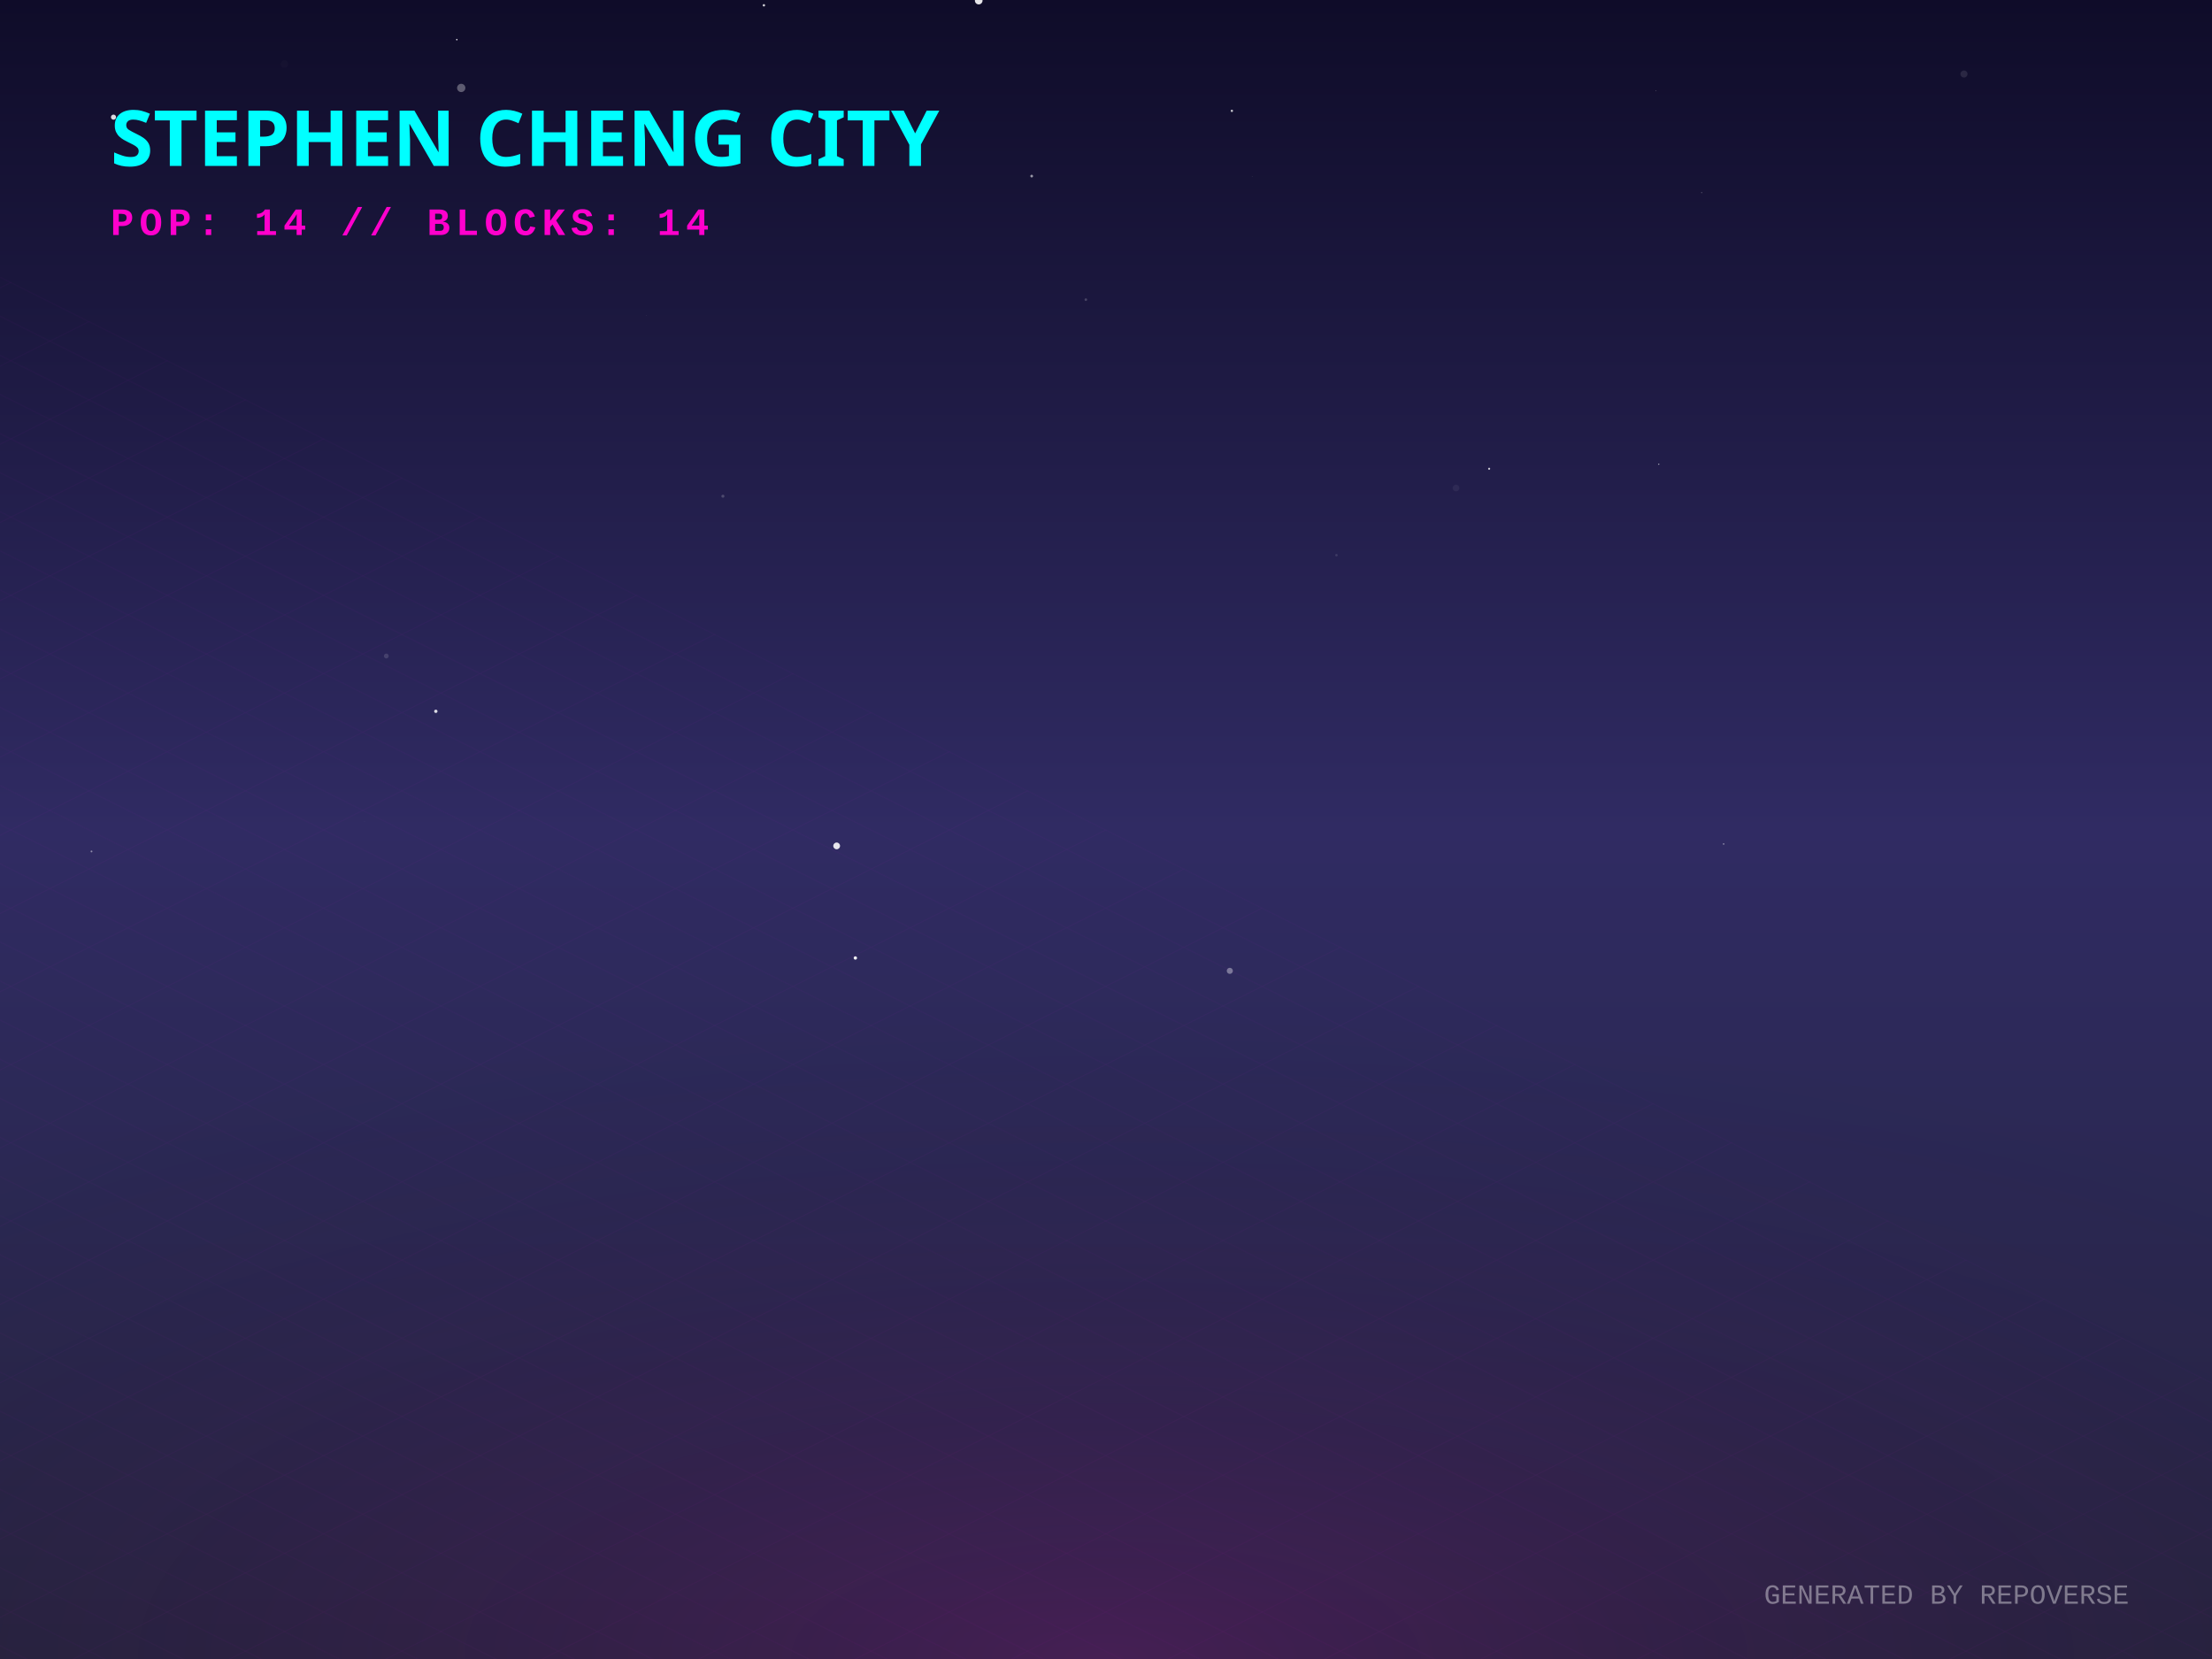
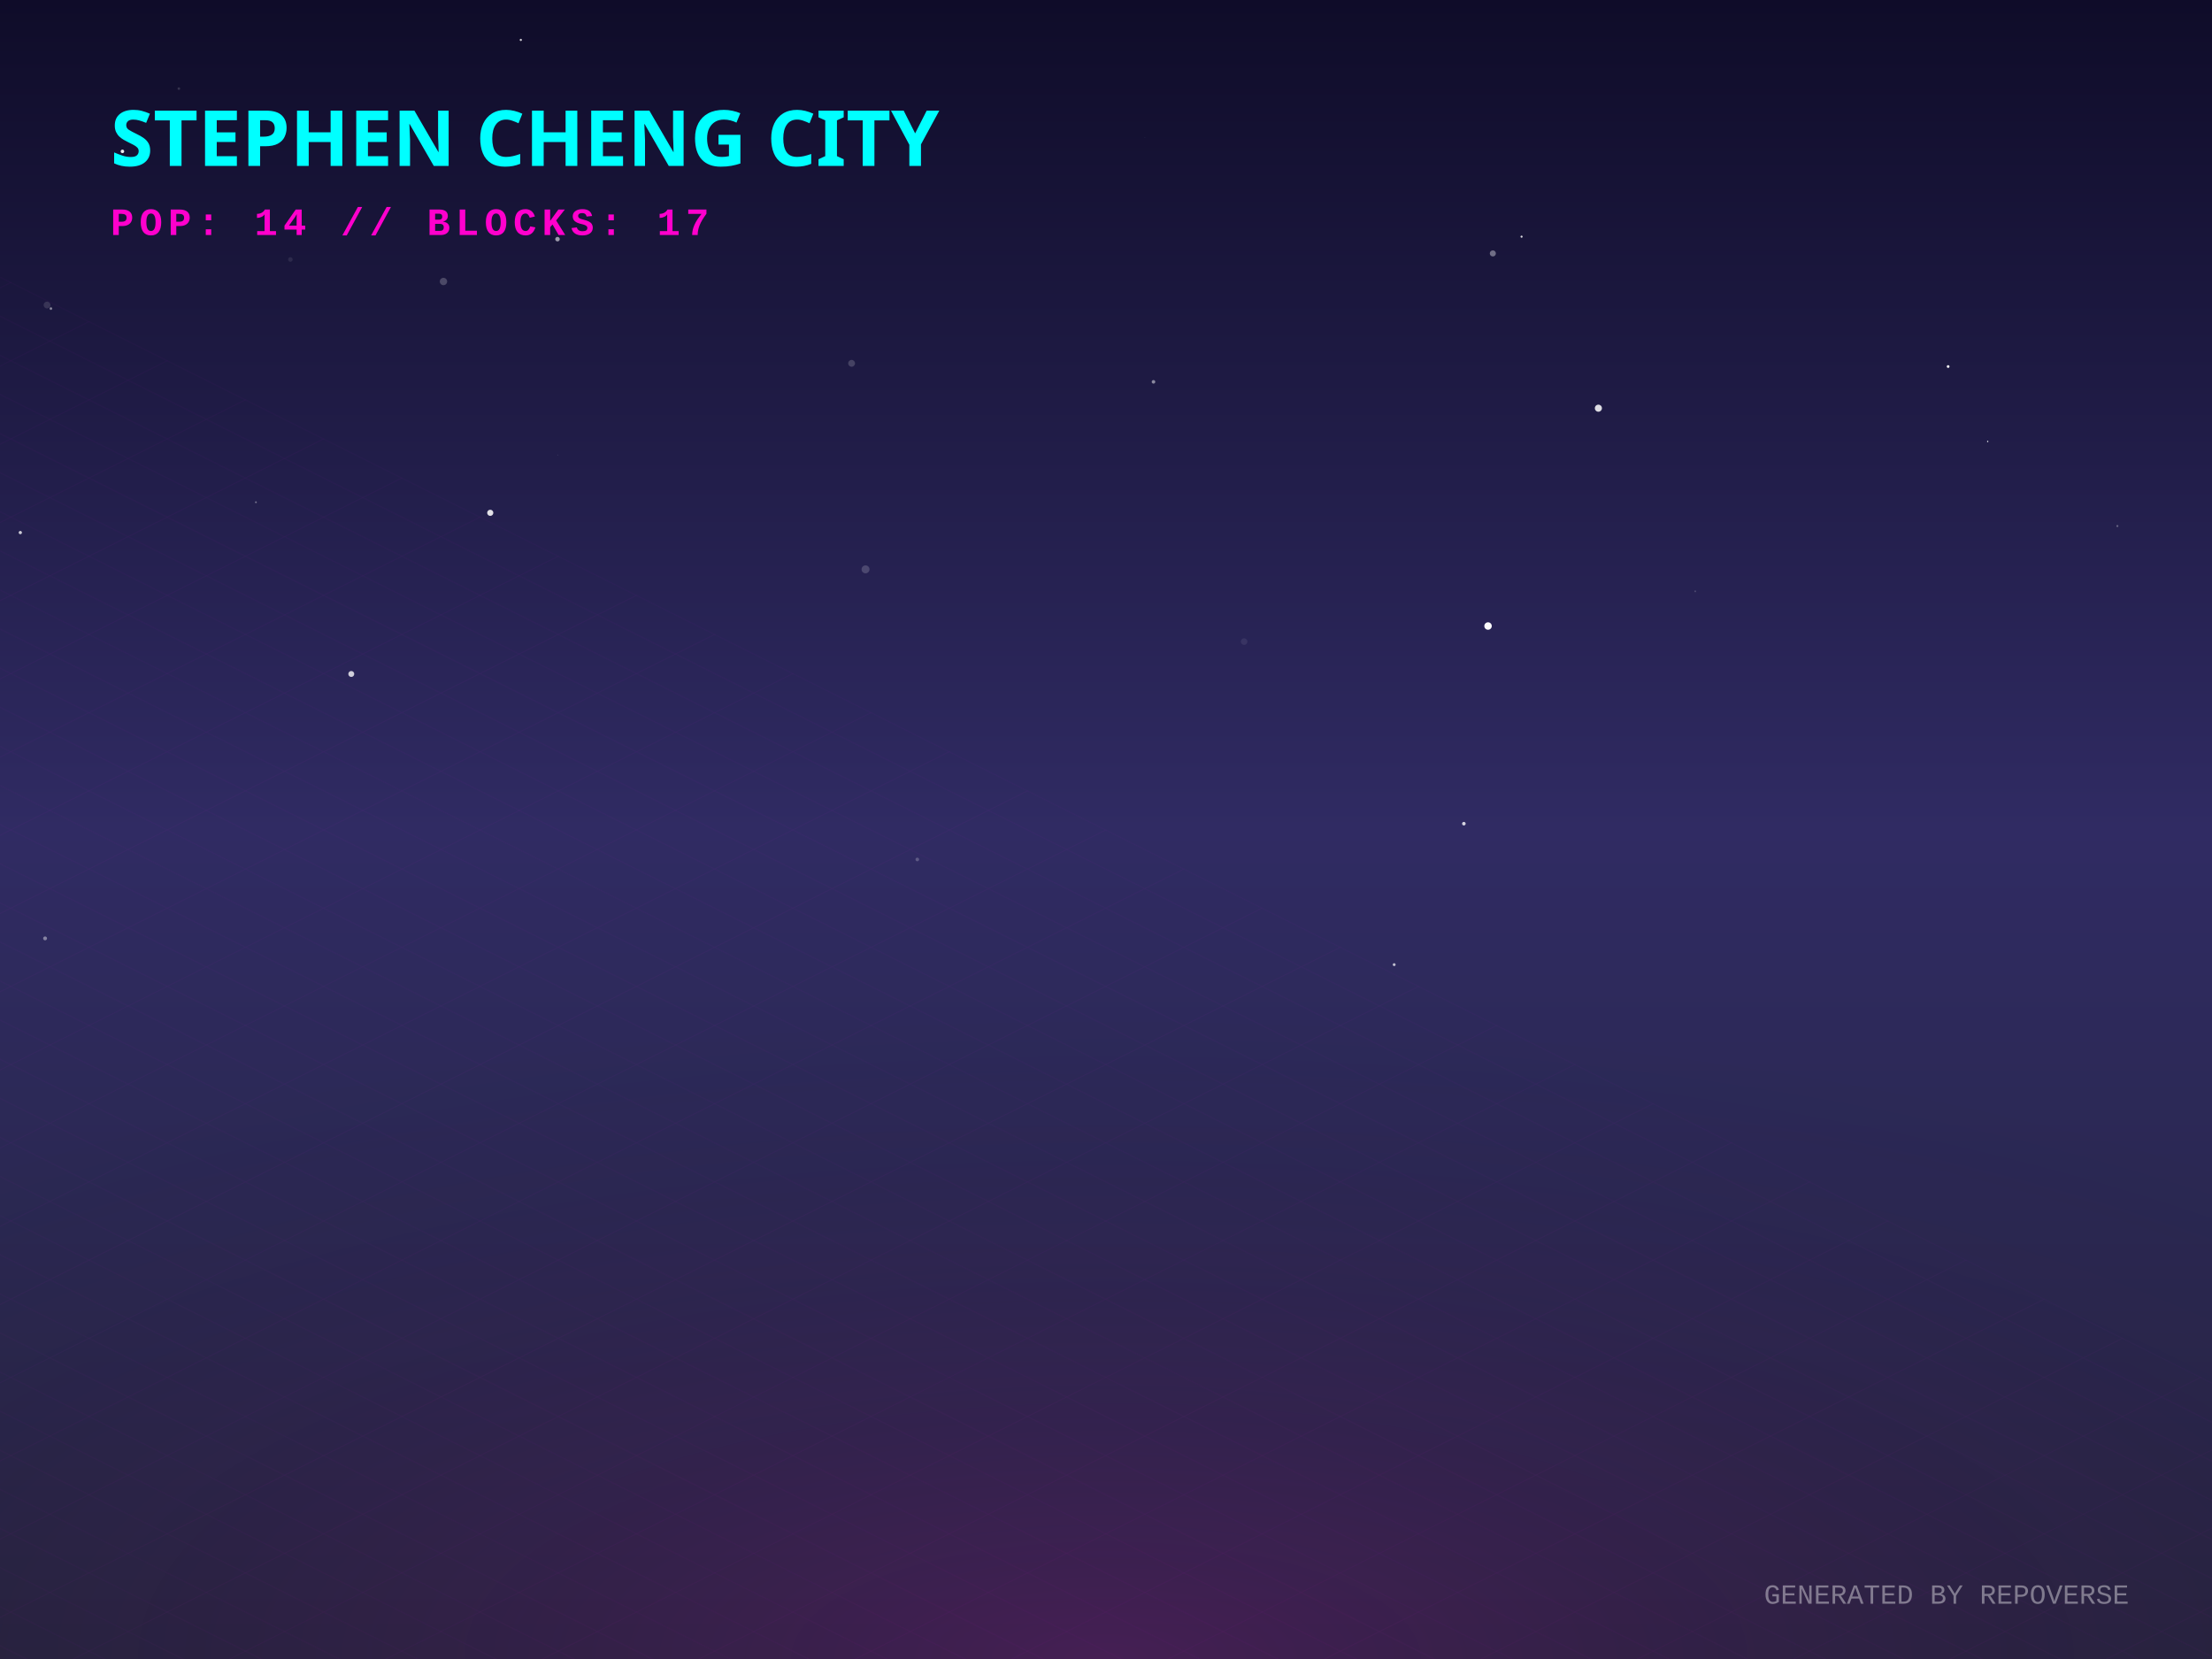
<svg xmlns="http://www.w3.org/2000/svg" width="800" height="600" viewBox="0 0 800 600">
  <defs>
    <linearGradient id="skyGradient" x1="0%" y1="0%" x2="0%" y2="100%">
      <stop offset="0%" stop-color="#0f0c29" />
      <stop offset="50%" stop-color="#302b63" />
      <stop offset="100%" stop-color="#24243e" />
    </linearGradient>
    <pattern id="gridPattern" width="40" height="20" patternUnits="userSpaceOnUse" patternTransform="rotate(0)">
      <path d="M 40 0 L 0 0 0 20" fill="none" stroke="magenta" stroke-width="0.5" opacity="0.2" />
    </pattern>
    <radialGradient id="floorGlow" cx="50%" cy="100%" r="80%">
      <stop offset="0%" stop-color="#ff00cc" stop-opacity="0.15" />
      <stop offset="100%" stop-color="transparent" />
    </radialGradient>
    <linearGradient id="gradLeft-happy" x1="0%" y1="0%" x2="100%" y2="100%">
      <stop offset="0%" stop-color="#FFD700" stop-opacity="0.8" />
      <stop offset="100%" stop-color="#050510" stop-opacity="0.9" />
    </linearGradient>
    <linearGradient id="gradRight-happy" x1="0%" y1="0%" x2="0%" y2="100%">
      <stop offset="0%" stop-color="#FFD700" stop-opacity="0.6" />
      <stop offset="100%" stop-color="#0b0b1a" stop-opacity="0.8" />
    </linearGradient>
    <linearGradient id="gradLeft-focused" x1="0%" y1="0%" x2="100%" y2="100%">
      <stop offset="0%" stop-color="#00FF94" stop-opacity="0.8" />
      <stop offset="100%" stop-color="#050510" stop-opacity="0.9" />
    </linearGradient>
    <linearGradient id="gradRight-focused" x1="0%" y1="0%" x2="0%" y2="100%">
      <stop offset="0%" stop-color="#00FF94" stop-opacity="0.6" />
      <stop offset="100%" stop-color="#0b0b1a" stop-opacity="0.8" />
    </linearGradient>
    <linearGradient id="gradLeft-calm" x1="0%" y1="0%" x2="100%" y2="100%">
      <stop offset="0%" stop-color="#00C2FF" stop-opacity="0.8" />
      <stop offset="100%" stop-color="#050510" stop-opacity="0.9" />
    </linearGradient>
    <linearGradient id="gradRight-calm" x1="0%" y1="0%" x2="0%" y2="100%">
      <stop offset="0%" stop-color="#00C2FF" stop-opacity="0.6" />
      <stop offset="100%" stop-color="#0b0b1a" stop-opacity="0.8" />
    </linearGradient>
    <linearGradient id="gradLeft-stressed" x1="0%" y1="0%" x2="100%" y2="100%">
      <stop offset="0%" stop-color="#FF2A6D" stop-opacity="0.8" />
      <stop offset="100%" stop-color="#050510" stop-opacity="0.9" />
    </linearGradient>
    <linearGradient id="gradRight-stressed" x1="0%" y1="0%" x2="0%" y2="100%">
      <stop offset="0%" stop-color="#FF2A6D" stop-opacity="0.6" />
      <stop offset="100%" stop-color="#0b0b1a" stop-opacity="0.8" />
    </linearGradient>
    <linearGradient id="gradLeft-energetic" x1="0%" y1="0%" x2="100%" y2="100%">
      <stop offset="0%" stop-color="#D300C5" stop-opacity="0.8" />
      <stop offset="100%" stop-color="#050510" stop-opacity="0.9" />
    </linearGradient>
    <linearGradient id="gradRight-energetic" x1="0%" y1="0%" x2="0%" y2="100%">
      <stop offset="0%" stop-color="#D300C5" stop-opacity="0.6" />
      <stop offset="100%" stop-color="#0b0b1a" stop-opacity="0.8" />
    </linearGradient>
  </defs>
  <rect width="100%" height="100%" fill="url(#skyGradient)" />
-   <circle cx="102.842" cy="23.17" r="1.347" fill="white" opacity="0.016" />
-   <circle cx="309.353" cy="346.466" r="0.609" fill="white" opacity="0.926" />
-   <circle cx="526.587" cy="176.496" r="1.201" fill="white" opacity="0.056" />
-   <circle cx="302.668" cy="42.765" r="0.081" fill="white" opacity="0.642" />
-   <circle cx="139.712" cy="237.256" r="0.865" fill="white" opacity="0.132" />
-   <circle cx="166.808" cy="31.802" r="1.498" fill="white" opacity="0.318" />
-   <circle cx="131.834" cy="297.052" r="0.047" fill="white" opacity="0.803" />
-   <circle cx="276.274" cy="1.918" r="0.431" fill="white" opacity="0.803" />
-   <circle cx="615.446" cy="69.649" r="0.241" fill="white" opacity="0.211" />
-   <circle cx="353.965" cy="0.209" r="1.388" fill="white" opacity="0.887" />
-   <circle cx="33.092" cy="307.94" r="0.331" fill="white" opacity="0.459" />
-   <circle cx="41.051" cy="42.373" r="0.929" fill="white" opacity="0.85" />
-   <circle cx="483.345" cy="200.789" r="0.449" fill="white" opacity="0.114" />
-   <circle cx="233.785" cy="114.061" r="0.067" fill="white" opacity="0.504" />
-   <circle cx="736.664" cy="183.186" r="0.003" fill="white" opacity="0.852" />
-   <circle cx="302.589" cy="305.932" r="1.223" fill="white" opacity="0.882" />
-   <circle cx="538.571" cy="169.533" r="0.367" fill="white" opacity="0.787" />
-   <circle cx="444.779" cy="351.121" r="1.101" fill="white" opacity="0.37" />
-   <circle cx="452.86" cy="63.764" r="0.104" fill="white" opacity="0.214" />
-   <circle cx="373.124" cy="63.685" r="0.49" fill="white" opacity="0.57" />
-   <circle cx="165.215" cy="14.336" r="0.26" fill="white" opacity="0.96" />
-   <circle cx="710.3" cy="26.764" r="1.275" fill="white" opacity="0.105" />
-   <circle cx="623.369" cy="305.254" r="0.202" fill="white" opacity="0.951" />
-   <circle cx="445.523" cy="40.091" r="0.421" fill="white" opacity="0.752" />
-   <circle cx="204.061" cy="349.204" r="0.656" fill="white" opacity="0.003" />
-   <circle cx="598.9" cy="32.858" r="0.134" fill="white" opacity="0.373" />
-   <circle cx="261.447" cy="179.456" r="0.553" fill="white" opacity="0.193" />
-   <circle cx="157.622" cy="257.254" r="0.607" fill="white" opacity="0.828" />
-   <circle cx="599.93" cy="167.903" r="0.19" fill="white" opacity="0.945" />
-   <circle cx="392.714" cy="108.369" r="0.467" fill="white" opacity="0.199" />
+   <circle cx="188.361" cy="14.438" r="0.403" fill="white" opacity="0.778" />
+   <circle cx="539.905" cy="91.653" r="1.1" fill="white" opacity="0.381" />
+   <circle cx="529.43" cy="297.895" r="0.646" fill="white" opacity="0.8" />
+   <circle cx="417.175" cy="138.099" r="0.645" fill="white" opacity="0.486" />
+   <circle cx="18.41" cy="111.599" r="0.477" fill="white" opacity="0.47" />
+   <circle cx="105.023" cy="93.844" r="0.827" fill="white" opacity="0.088" />
+   <circle cx="92.557" cy="181.642" r="0.324" fill="white" opacity="0.386" />
+   <circle cx="313.031" cy="205.915" r="1.438" fill="white" opacity="0.179" />
+   <circle cx="177.306" cy="185.466" r="1.114" fill="white" opacity="0.864" />
+   <circle cx="449.952" cy="232.043" r="1.183" fill="white" opacity="0.077" />
+   <circle cx="704.568" cy="132.562" r="0.49" fill="white" opacity="0.976" />
+   <circle cx="44.285" cy="54.747" r="0.638" fill="white" opacity="0.921" />
+   <circle cx="613.106" cy="213.858" r="0.328" fill="white" opacity="0.165" />
+   <circle cx="127.046" cy="243.752" r="1.073" fill="white" opacity="0.78" />
+   <circle cx="578.082" cy="147.631" r="1.284" fill="white" opacity="0.85" />
+   <circle cx="16.306" cy="339.378" r="0.7" fill="white" opacity="0.415" />
+   <circle cx="201.708" cy="164.544" r="0.15" fill="white" opacity="0.158" />
+   <circle cx="7.35" cy="192.614" r="0.591" fill="white" opacity="0.772" />
+   <circle cx="550.299" cy="85.592" r="0.38" fill="white" opacity="0.846" />
+   <circle cx="201.626" cy="86.493" r="0.821" fill="white" opacity="0.571" />
+   <circle cx="538.171" cy="226.412" r="1.349" fill="white" opacity="0.982" />
+   <circle cx="64.683" cy="32.055" r="0.466" fill="white" opacity="0.152" />
+   <circle cx="504.223" cy="348.879" r="0.52" fill="white" opacity="0.698" />
+   <circle cx="718.878" cy="159.663" r="0.24" fill="white" opacity="0.986" />
+   <circle cx="160.387" cy="101.805" r="1.328" fill="white" opacity="0.217" />
+   <circle cx="331.753" cy="310.836" r="0.655" fill="white" opacity="0.224" />
+   <circle cx="17.018" cy="110.315" r="1.232" fill="white" opacity="0.126" />
+   <circle cx="765.778" cy="190.251" r="0.364" fill="white" opacity="0.312" />
+   <circle cx="414.063" cy="49.753" r="0.113" fill="white" opacity="0.135" />
+   <circle cx="307.996" cy="131.402" r="1.236" fill="white" opacity="0.177" />
  <g transform="translate(0, 300) scale(1, 0.5)">
    <rect x="-800" y="0" width="2400" height="1200" fill="url(#gridPattern)" opacity="0.3" transform="rotate(45, 400, 0)" />
  </g>
  <rect x="0" y="300" width="800" height="300" fill="url(#floorGlow)" />
  <g transform="translate(40, 60)">
    <text fill="cyan" font-family="Verdana, sans-serif" font-size="28" font-weight="900" style="text-shadow: 0 0 10px cyan;">STEPHEN CHENG CITY</text>
-     <text y="25" fill="#ff00cc" font-family="Courier New, monospace" font-size="14" font-weight="bold" letter-spacing="2">POP: 14 // BLOCKS: 14</text>
+     <text y="25" fill="#ff00cc" font-family="Courier New, monospace" font-size="14" font-weight="bold" letter-spacing="2">POP: 14 // BLOCKS: 17</text>
  </g>
  <g transform="translate(0, 50)">
    <a href="https://github.com/zintaen/gam" target="_blank">
      <g class="building" opacity="0">
        <animate attributeName="opacity" values="0;1" dur="0.8s" begin="0s" fill="freeze" />
        <ellipse cx="400" cy="292.833" rx="22.5" ry="12" fill="black" opacity="0.4" blur="2" />
        <path d="M 385 197.593 l 0 95.24 l 15 7.5 l 0 -95.24 z" fill="url(#gradLeft-focused)" stroke="none" />
        <path d="M 415 197.593 l 0 95.24 l -15 7.5 l 0 -95.24 z" fill="url(#gradRight-focused)" stroke="none" />
        <path d="M 400 190.093 l 15 7.5 l -15 7.5 l -15 -7.5 z" fill="#E0FFF1" fill-opacity="0.9" stroke="none" />
        <path d="M 385 197.593 l 0 95.24 l 15 7.5 l 0 -95.24 z" fill="none" stroke="#00FF94" stroke-width="0.5" opacity="0.5" />
        <path d="M 415 197.593 l 0 95.24 l -15 7.5 l 0 -95.24 z" fill="none" stroke="#00FF94" stroke-width="0.5" opacity="0.5" />
        <path d="M 404 277.333 l 7 4" stroke="#E0FFF1" stroke-width="2" stroke-opacity="0.6" />
        <path d="M 389 279.333 l 7 -4" stroke="#E0FFF1" stroke-width="2" stroke-opacity="0.4" />
+         <path d="M 404 267.333 l 7 4" stroke="#E0FFF1" stroke-width="2" stroke-opacity="0.6" />
        <path d="M 389 269.333 l 7 -4" stroke="#E0FFF1" stroke-width="2" stroke-opacity="0.4" />
+         <path d="M 389 259.333 l 7 -4" stroke="#E0FFF1" stroke-width="2" stroke-opacity="0.4" />
        <path d="M 404 247.333 l 7 4" stroke="#E0FFF1" stroke-width="2" stroke-opacity="0.6" />
        <path d="M 404 237.333 l 7 4" stroke="#E0FFF1" stroke-width="2" stroke-opacity="0.6" />
+         <path d="M 389 239.333 l 7 -4" stroke="#E0FFF1" stroke-width="2" stroke-opacity="0.4" />
        <path d="M 404 227.333 l 7 4" stroke="#E0FFF1" stroke-width="2" stroke-opacity="0.6" />
-         <path d="M 389 229.333 l 7 -4" stroke="#E0FFF1" stroke-width="2" stroke-opacity="0.4" />
        <path d="M 404 217.333 l 7 4" stroke="#E0FFF1" stroke-width="2" stroke-opacity="0.6" />
        <path d="M 389 219.333 l 7 -4" stroke="#E0FFF1" stroke-width="2" stroke-opacity="0.4" />
+         <path d="M 389 209.333 l 7 -4" stroke="#E0FFF1" stroke-width="2" stroke-opacity="0.4" />
+       </g>
+     </a>
+     <a href="https://github.com/zintaen/issue-hunter" target="_blank">
+       <g class="building" opacity="0">
+         <animate attributeName="opacity" values="0;1" dur="0.8s" begin="0.05s" fill="freeze" />
+         <ellipse cx="424" cy="302.261" rx="14.783" ry="7.884" fill="black" opacity="0.4" blur="2" />
+         <path d="M 414.145 282.261 l 0 20 l 9.855 4.928 l 0 -20 z" fill="url(#gradLeft-calm)" stroke="none" />
+         <path d="M 433.855 282.261 l 0 20 l -9.855 4.928 l 0 -20 z" fill="url(#gradRight-calm)" stroke="none" />
+         <path d="M 424 277.333 l 9.855 4.928 l -9.855 4.928 l -9.855 -4.928 z" fill="#D1F4FF" fill-opacity="0.9" stroke="none" />
+         <path d="M 414.145 282.261 l 0 20 l 9.855 4.928 l 0 -20 z" fill="none" stroke="#00C2FF" stroke-width="0.5" opacity="0.5" />
+         <path d="M 433.855 282.261 l 0 20 l -9.855 4.928 l 0 -20 z" fill="none" stroke="#00C2FF" stroke-width="0.5" opacity="0.5" />
      </g>
    </a>
    <a href="https://github.com/zintaen/repo-verse" target="_blank">
-       <g class="building" opacity="0">
-         <animate attributeName="opacity" values="0;1" dur="0.8s" begin="0.05s" fill="freeze" />
-         <ellipse cx="424" cy="304.833" rx="22.5" ry="12" fill="black" opacity="0.4" blur="2" />
-         <path d="M 409 284.833 l 0 20 l 15 7.5 l 0 -20 z" fill="url(#gradLeft-focused)" stroke="none" />
-         <path d="M 439 284.833 l 0 20 l -15 7.5 l 0 -20 z" fill="url(#gradRight-focused)" stroke="none" />
-         <path d="M 424 277.333 l 15 7.5 l -15 7.5 l -15 -7.5 z" fill="#E0FFF1" fill-opacity="0.9" stroke="none" />
-         <path d="M 409 284.833 l 0 20 l 15 7.5 l 0 -20 z" fill="none" stroke="#00FF94" stroke-width="0.5" opacity="0.5" />
-         <path d="M 439 284.833 l 0 20 l -15 7.5 l 0 -20 z" fill="none" stroke="#00FF94" stroke-width="0.5" opacity="0.5" />
-       </g>
-     </a>
-     <a href="https://github.com/zintaen/code-audit" target="_blank">
      <g class="building" opacity="0">
        <animate attributeName="opacity" values="0;1" dur="0.8s" begin="0.1s" fill="freeze" />
        <ellipse cx="376" cy="304.833" rx="22.5" ry="12" fill="black" opacity="0.4" blur="2" />
-         <path d="M 361 284.833 l 0 20 l 15 7.5 l 0 -20 z" fill="url(#gradLeft-calm)" stroke="none" />
-         <path d="M 391 284.833 l 0 20 l -15 7.5 l 0 -20 z" fill="url(#gradRight-calm)" stroke="none" />
-         <path d="M 376 277.333 l 15 7.5 l -15 7.5 l -15 -7.5 z" fill="#D1F4FF" fill-opacity="0.9" stroke="none" />
-         <path d="M 361 284.833 l 0 20 l 15 7.5 l 0 -20 z" fill="none" stroke="#00C2FF" stroke-width="0.5" opacity="0.5" />
-         <path d="M 391 284.833 l 0 20 l -15 7.5 l 0 -20 z" fill="none" stroke="#00C2FF" stroke-width="0.5" opacity="0.5" />
-       </g>
-     </a>
-     <a href="https://github.com/zintaen/code-review-graph" target="_blank">
+         <path d="M 361 284.833 l 0 20 l 15 7.5 l 0 -20 z" fill="url(#gradLeft-focused)" stroke="none" />
+         <path d="M 391 284.833 l 0 20 l -15 7.5 l 0 -20 z" fill="url(#gradRight-focused)" stroke="none" />
+         <path d="M 376 277.333 l 15 7.5 l -15 7.5 l -15 -7.5 z" fill="#E0FFF1" fill-opacity="0.9" stroke="none" />
+         <path d="M 361 284.833 l 0 20 l 15 7.5 l 0 -20 z" fill="none" stroke="#00FF94" stroke-width="0.5" opacity="0.5" />
+         <path d="M 391 284.833 l 0 20 l -15 7.5 l 0 -20 z" fill="none" stroke="#00FF94" stroke-width="0.5" opacity="0.5" />
+       </g>
+     </a>
+     <a href="https://github.com/zintaen/EverOS" target="_blank">
      <g class="building" opacity="0">
        <animate attributeName="opacity" values="0;1" dur="0.8s" begin="0.15s" fill="freeze" />
        <ellipse cx="448" cy="316.833" rx="22.5" ry="12" fill="black" opacity="0.4" blur="2" />
-         <path d="M 433 204.893 l 0 111.94 l 15 7.5 l 0 -111.94 z" fill="url(#gradLeft-energetic)" stroke="none" />
-         <path d="M 463 204.893 l 0 111.94 l -15 7.5 l 0 -111.94 z" fill="url(#gradRight-energetic)" stroke="none" />
-         <path d="M 448 197.393 l 15 7.5 l -15 7.5 l -15 -7.5 z" fill="#FAD7FA" fill-opacity="0.9" stroke="none" />
-         <path d="M 433 204.893 l 0 111.94 l 15 7.5 l 0 -111.94 z" fill="none" stroke="#D300C5" stroke-width="0.5" opacity="0.5" />
-         <path d="M 463 204.893 l 0 111.94 l -15 7.5 l 0 -111.94 z" fill="none" stroke="#D300C5" stroke-width="0.5" opacity="0.5" />
+         <path d="M 433 116.833 l 0 200 l 15 7.5 l 0 -200 z" fill="url(#gradLeft-energetic)" stroke="none" />
+         <path d="M 463 116.833 l 0 200 l -15 7.5 l 0 -200 z" fill="url(#gradRight-energetic)" stroke="none" />
+         <path d="M 448 109.333 l 15 7.5 l -15 7.5 l -15 -7.5 z" fill="#FAD7FA" fill-opacity="0.9" stroke="none" />
+         <path d="M 433 116.833 l 0 200 l 15 7.5 l 0 -200 z" fill="none" stroke="#D300C5" stroke-width="0.5" opacity="0.5" />
+         <path d="M 463 116.833 l 0 200 l -15 7.5 l 0 -200 z" fill="none" stroke="#D300C5" stroke-width="0.5" opacity="0.5" />
+         <path d="M 452 301.333 l 7 4" stroke="#FAD7FA" stroke-width="2" stroke-opacity="0.6" />
        <path d="M 437 303.333 l 7 -4" stroke="#FAD7FA" stroke-width="2" stroke-opacity="0.4" />
-         <path d="M 437 293.333 l 7 -4" stroke="#FAD7FA" stroke-width="2" stroke-opacity="0.4" />
-         <path d="M 452 281.333 l 7 4" stroke="#FAD7FA" stroke-width="2" stroke-opacity="0.6" />
        <path d="M 437 283.333 l 7 -4" stroke="#FAD7FA" stroke-width="2" stroke-opacity="0.4" />
-         <path d="M 452 271.333 l 7 4" stroke="#FAD7FA" stroke-width="2" stroke-opacity="0.6" />
        <path d="M 437 273.333 l 7 -4" stroke="#FAD7FA" stroke-width="2" stroke-opacity="0.4" />
        <path d="M 452 261.333 l 7 4" stroke="#FAD7FA" stroke-width="2" stroke-opacity="0.6" />
        <path d="M 437 263.333 l 7 -4" stroke="#FAD7FA" stroke-width="2" stroke-opacity="0.4" />
        <path d="M 452 251.333 l 7 4" stroke="#FAD7FA" stroke-width="2" stroke-opacity="0.6" />
        <path d="M 437 253.333 l 7 -4" stroke="#FAD7FA" stroke-width="2" stroke-opacity="0.4" />
        <path d="M 452 241.333 l 7 4" stroke="#FAD7FA" stroke-width="2" stroke-opacity="0.6" />
+         <path d="M 452 231.333 l 7 4" stroke="#FAD7FA" stroke-width="2" stroke-opacity="0.6" />
        <path d="M 437 233.333 l 7 -4" stroke="#FAD7FA" stroke-width="2" stroke-opacity="0.4" />
        <path d="M 452 221.333 l 7 4" stroke="#FAD7FA" stroke-width="2" stroke-opacity="0.6" />
+         <path d="M 437 223.333 l 7 -4" stroke="#FAD7FA" stroke-width="2" stroke-opacity="0.4" />
        <path d="M 452 211.333 l 7 4" stroke="#FAD7FA" stroke-width="2" stroke-opacity="0.6" />
-         <path d="M 437 213.333 l 7 -4" stroke="#FAD7FA" stroke-width="2" stroke-opacity="0.4" />
+         <path d="M 452 201.333 l 7 4" stroke="#FAD7FA" stroke-width="2" stroke-opacity="0.6" />
+         <path d="M 437 203.333 l 7 -4" stroke="#FAD7FA" stroke-width="2" stroke-opacity="0.4" />
+         <path d="M 452 191.333 l 7 4" stroke="#FAD7FA" stroke-width="2" stroke-opacity="0.6" />
+         <path d="M 452 181.333 l 7 4" stroke="#FAD7FA" stroke-width="2" stroke-opacity="0.6" />
+         <path d="M 437 183.333 l 7 -4" stroke="#FAD7FA" stroke-width="2" stroke-opacity="0.4" />
+         <path d="M 452 171.333 l 7 4" stroke="#FAD7FA" stroke-width="2" stroke-opacity="0.6" />
+         <path d="M 437 173.333 l 7 -4" stroke="#FAD7FA" stroke-width="2" stroke-opacity="0.4" />
+         <path d="M 452 161.333 l 7 4" stroke="#FAD7FA" stroke-width="2" stroke-opacity="0.6" />
+         <path d="M 437 163.333 l 7 -4" stroke="#FAD7FA" stroke-width="2" stroke-opacity="0.4" />
+         <path d="M 452 141.333 l 7 4" stroke="#FAD7FA" stroke-width="2" stroke-opacity="0.6" />
+         <path d="M 437 143.333 l 7 -4" stroke="#FAD7FA" stroke-width="2" stroke-opacity="0.4" />
+         <path d="M 452 131.333 l 7 4" stroke="#FAD7FA" stroke-width="2" stroke-opacity="0.6" />
+         <path d="M 437 133.333 l 7 -4" stroke="#FAD7FA" stroke-width="2" stroke-opacity="0.4" />
+         <path d="M 452 121.333 l 7 4" stroke="#FAD7FA" stroke-width="2" stroke-opacity="0.6" />
+         <path d="M 437 123.333 l 7 -4" stroke="#FAD7FA" stroke-width="2" stroke-opacity="0.4" />
+       </g>
+     </a>
+     <a href="https://github.com/zintaen/code-review-graph" target="_blank">
+       <g class="building" opacity="0">
+         <animate attributeName="opacity" values="0;1" dur="0.8s" begin="0.2s" fill="freeze" />
+         <ellipse cx="400" cy="316.833" rx="22.5" ry="12" fill="black" opacity="0.4" blur="2" />
+         <path d="M 385 204.893 l 0 111.94 l 15 7.5 l 0 -111.94 z" fill="url(#gradLeft-energetic)" stroke="none" />
+         <path d="M 415 204.893 l 0 111.94 l -15 7.5 l 0 -111.94 z" fill="url(#gradRight-energetic)" stroke="none" />
+         <path d="M 400 197.393 l 15 7.5 l -15 7.5 l -15 -7.5 z" fill="#FAD7FA" fill-opacity="0.9" stroke="none" />
+         <path d="M 385 204.893 l 0 111.94 l 15 7.5 l 0 -111.94 z" fill="none" stroke="#D300C5" stroke-width="0.5" opacity="0.5" />
+         <path d="M 415 204.893 l 0 111.94 l -15 7.5 l 0 -111.94 z" fill="none" stroke="#D300C5" stroke-width="0.5" opacity="0.5" />
+         <path d="M 404 301.333 l 7 4" stroke="#FAD7FA" stroke-width="2" stroke-opacity="0.6" />
+         <path d="M 389 303.333 l 7 -4" stroke="#FAD7FA" stroke-width="2" stroke-opacity="0.4" />
+         <path d="M 404 291.333 l 7 4" stroke="#FAD7FA" stroke-width="2" stroke-opacity="0.6" />
+         <path d="M 389 293.333 l 7 -4" stroke="#FAD7FA" stroke-width="2" stroke-opacity="0.4" />
+         <path d="M 404 281.333 l 7 4" stroke="#FAD7FA" stroke-width="2" stroke-opacity="0.6" />
+         <path d="M 389 283.333 l 7 -4" stroke="#FAD7FA" stroke-width="2" stroke-opacity="0.4" />
+         <path d="M 404 271.333 l 7 4" stroke="#FAD7FA" stroke-width="2" stroke-opacity="0.6" />
+         <path d="M 389 273.333 l 7 -4" stroke="#FAD7FA" stroke-width="2" stroke-opacity="0.4" />
+         <path d="M 404 261.333 l 7 4" stroke="#FAD7FA" stroke-width="2" stroke-opacity="0.6" />
+         <path d="M 389 253.333 l 7 -4" stroke="#FAD7FA" stroke-width="2" stroke-opacity="0.4" />
+         <path d="M 404 241.333 l 7 4" stroke="#FAD7FA" stroke-width="2" stroke-opacity="0.6" />
+         <path d="M 389 243.333 l 7 -4" stroke="#FAD7FA" stroke-width="2" stroke-opacity="0.4" />
+         <path d="M 404 231.333 l 7 4" stroke="#FAD7FA" stroke-width="2" stroke-opacity="0.6" />
+         <path d="M 389 233.333 l 7 -4" stroke="#FAD7FA" stroke-width="2" stroke-opacity="0.4" />
+         <path d="M 404 211.333 l 7 4" stroke="#FAD7FA" stroke-width="2" stroke-opacity="0.6" />
      </g>
    </a>
    <a href="https://github.com/zintaen/live-suggestions" target="_blank">
      <g class="building" opacity="0">
-         <animate attributeName="opacity" values="0;1" dur="0.8s" begin="0.2s" fill="freeze" />
-         <ellipse cx="400" cy="315.206" rx="17.617" ry="9.396" fill="black" opacity="0.4" blur="2" />
-         <path d="M 388.255 295.206 l 0 20 l 11.745 5.872 l 0 -20 z" fill="url(#gradLeft-focused)" stroke="none" />
-         <path d="M 411.745 295.206 l 0 20 l -11.745 5.872 l 0 -20 z" fill="url(#gradRight-focused)" stroke="none" />
-         <path d="M 400 289.333 l 11.745 5.872 l -11.745 5.872 l -11.745 -5.872 z" fill="#E0FFF1" fill-opacity="0.9" stroke="none" />
-         <path d="M 388.255 295.206 l 0 20 l 11.745 5.872 l 0 -20 z" fill="none" stroke="#00FF94" stroke-width="0.5" opacity="0.5" />
-         <path d="M 411.745 295.206 l 0 20 l -11.745 5.872 l 0 -20 z" fill="none" stroke="#00FF94" stroke-width="0.5" opacity="0.5" />
-       </g>
-     </a>
-     <a href="https://github.com/zintaen/dom-defender" target="_blank">
-       <g class="building" opacity="0">
        <animate attributeName="opacity" values="0;1" dur="0.8s" begin="0.25s" fill="freeze" />
-         <ellipse cx="352" cy="314.238" rx="14.715" ry="7.848" fill="black" opacity="0.4" blur="2" />
-         <path d="M 342.19 294.238 l 0 20 l 9.81 4.905 l 0 -20 z" fill="url(#gradLeft-focused)" stroke="none" />
-         <path d="M 361.81 294.238 l 0 20 l -9.81 4.905 l 0 -20 z" fill="url(#gradRight-focused)" stroke="none" />
-         <path d="M 352 289.333 l 9.81 4.905 l -9.81 4.905 l -9.81 -4.905 z" fill="#E0FFF1" fill-opacity="0.9" stroke="none" />
-         <path d="M 342.19 294.238 l 0 20 l 9.81 4.905 l 0 -20 z" fill="none" stroke="#00FF94" stroke-width="0.5" opacity="0.5" />
-         <path d="M 361.81 294.238 l 0 20 l -9.81 4.905 l 0 -20 z" fill="none" stroke="#00FF94" stroke-width="0.5" opacity="0.5" />
-       </g>
-     </a>
-     <a href="https://github.com/zintaen/zintaen" target="_blank">
+         <ellipse cx="352" cy="315.206" rx="17.617" ry="9.396" fill="black" opacity="0.4" blur="2" />
+         <path d="M 340.255 295.206 l 0 20 l 11.745 5.872 l 0 -20 z" fill="url(#gradLeft-focused)" stroke="none" />
+         <path d="M 363.745 295.206 l 0 20 l -11.745 5.872 l 0 -20 z" fill="url(#gradRight-focused)" stroke="none" />
+         <path d="M 352 289.333 l 11.745 5.872 l -11.745 5.872 l -11.745 -5.872 z" fill="#E0FFF1" fill-opacity="0.9" stroke="none" />
+         <path d="M 340.255 295.206 l 0 20 l 11.745 5.872 l 0 -20 z" fill="none" stroke="#00FF94" stroke-width="0.5" opacity="0.5" />
+         <path d="M 363.745 295.206 l 0 20 l -11.745 5.872 l 0 -20 z" fill="none" stroke="#00FF94" stroke-width="0.5" opacity="0.5" />
+       </g>
+     </a>
+     <a href="https://github.com/zintaen/chalk" target="_blank">
      <g class="building" opacity="0">
        <animate attributeName="opacity" values="0;1" dur="0.8s" begin="0.3s" fill="freeze" />
        <ellipse cx="472" cy="328.833" rx="22.5" ry="12" fill="black" opacity="0.4" blur="2" />
-         <path d="M 457 193.253 l 0 135.58 l 15 7.5 l 0 -135.58 z" fill="url(#gradLeft-energetic)" stroke="none" />
-         <path d="M 487 193.253 l 0 135.58 l -15 7.5 l 0 -135.58 z" fill="url(#gradRight-energetic)" stroke="none" />
-         <path d="M 472 185.753 l 15 7.5 l -15 7.5 l -15 -7.5 z" fill="#FAD7FA" fill-opacity="0.9" stroke="none" />
-         <path d="M 457 193.253 l 0 135.58 l 15 7.5 l 0 -135.58 z" fill="none" stroke="#D300C5" stroke-width="0.5" opacity="0.5" />
-         <path d="M 487 193.253 l 0 135.58 l -15 7.5 l 0 -135.58 z" fill="none" stroke="#D300C5" stroke-width="0.5" opacity="0.5" />
-         <path d="M 476 313.333 l 7 4" stroke="#FAD7FA" stroke-width="2" stroke-opacity="0.6" />
-         <path d="M 461 315.333 l 7 -4" stroke="#FAD7FA" stroke-width="2" stroke-opacity="0.4" />
-         <path d="M 476 303.333 l 7 4" stroke="#FAD7FA" stroke-width="2" stroke-opacity="0.6" />
-         <path d="M 461 305.333 l 7 -4" stroke="#FAD7FA" stroke-width="2" stroke-opacity="0.4" />
-         <path d="M 461 295.333 l 7 -4" stroke="#FAD7FA" stroke-width="2" stroke-opacity="0.4" />
-         <path d="M 476 283.333 l 7 4" stroke="#FAD7FA" stroke-width="2" stroke-opacity="0.6" />
-         <path d="M 476 273.333 l 7 4" stroke="#FAD7FA" stroke-width="2" stroke-opacity="0.6" />
-         <path d="M 461 275.333 l 7 -4" stroke="#FAD7FA" stroke-width="2" stroke-opacity="0.4" />
-         <path d="M 476 263.333 l 7 4" stroke="#FAD7FA" stroke-width="2" stroke-opacity="0.6" />
-         <path d="M 461 265.333 l 7 -4" stroke="#FAD7FA" stroke-width="2" stroke-opacity="0.4" />
-         <path d="M 476 253.333 l 7 4" stroke="#FAD7FA" stroke-width="2" stroke-opacity="0.6" />
-         <path d="M 476 243.333 l 7 4" stroke="#FAD7FA" stroke-width="2" stroke-opacity="0.6" />
-         <path d="M 461 245.333 l 7 -4" stroke="#FAD7FA" stroke-width="2" stroke-opacity="0.4" />
-         <path d="M 461 235.333 l 7 -4" stroke="#FAD7FA" stroke-width="2" stroke-opacity="0.4" />
-         <path d="M 476 223.333 l 7 4" stroke="#FAD7FA" stroke-width="2" stroke-opacity="0.6" />
-         <path d="M 461 225.333 l 7 -4" stroke="#FAD7FA" stroke-width="2" stroke-opacity="0.4" />
-         <path d="M 476 213.333 l 7 4" stroke="#FAD7FA" stroke-width="2" stroke-opacity="0.6" />
-         <path d="M 461 215.333 l 7 -4" stroke="#FAD7FA" stroke-width="2" stroke-opacity="0.4" />
-         <path d="M 476 203.333 l 7 4" stroke="#FAD7FA" stroke-width="2" stroke-opacity="0.6" />
-       </g>
-     </a>
-     <a href="https://github.com/zintaen/my-cv" target="_blank">
+         <path d="M 457 307.493 l 0 21.34 l 15 7.5 l 0 -21.34 z" fill="url(#gradLeft-energetic)" stroke="none" />
+         <path d="M 487 307.493 l 0 21.34 l -15 7.5 l 0 -21.34 z" fill="url(#gradRight-energetic)" stroke="none" />
+         <path d="M 472 299.993 l 15 7.5 l -15 7.5 l -15 -7.5 z" fill="#FAD7FA" fill-opacity="0.9" stroke="none" />
+         <path d="M 457 307.493 l 0 21.34 l 15 7.5 l 0 -21.34 z" fill="none" stroke="#D300C5" stroke-width="0.5" opacity="0.5" />
+         <path d="M 487 307.493 l 0 21.34 l -15 7.5 l 0 -21.34 z" fill="none" stroke="#D300C5" stroke-width="0.5" opacity="0.5" />
+       </g>
+     </a>
+     <a href="https://github.com/zintaen/zintaen" target="_blank">
      <g class="building" opacity="0">
        <animate attributeName="opacity" values="0;1" dur="0.8s" begin="0.35s" fill="freeze" />
        <ellipse cx="424" cy="328.833" rx="22.5" ry="12" fill="black" opacity="0.4" blur="2" />
-         <path d="M 409 184.893 l 0 143.94 l 15 7.5 l 0 -143.94 z" fill="url(#gradLeft-stressed)" stroke="none" />
-         <path d="M 439 184.893 l 0 143.94 l -15 7.5 l 0 -143.94 z" fill="url(#gradRight-stressed)" stroke="none" />
-         <path d="M 424 177.393 l 15 7.5 l -15 7.5 l -15 -7.5 z" fill="#FFD1E0" fill-opacity="0.9" stroke="none" />
-         <path d="M 409 184.893 l 0 143.94 l 15 7.5 l 0 -143.94 z" fill="none" stroke="#FF2A6D" stroke-width="0.5" opacity="0.5" />
-         <path d="M 439 184.893 l 0 143.94 l -15 7.5 l 0 -143.94 z" fill="none" stroke="#FF2A6D" stroke-width="0.5" opacity="0.5" />
-         <path d="M 428 313.333 l 7 4" stroke="#FFD1E0" stroke-width="2" stroke-opacity="0.6" />
-         <path d="M 413 315.333 l 7 -4" stroke="#FFD1E0" stroke-width="2" stroke-opacity="0.4" />
-         <path d="M 428 293.333 l 7 4" stroke="#FFD1E0" stroke-width="2" stroke-opacity="0.6" />
-         <path d="M 413 295.333 l 7 -4" stroke="#FFD1E0" stroke-width="2" stroke-opacity="0.4" />
-         <path d="M 428 283.333 l 7 4" stroke="#FFD1E0" stroke-width="2" stroke-opacity="0.6" />
-         <path d="M 413 285.333 l 7 -4" stroke="#FFD1E0" stroke-width="2" stroke-opacity="0.4" />
-         <path d="M 428 273.333 l 7 4" stroke="#FFD1E0" stroke-width="2" stroke-opacity="0.6" />
-         <path d="M 413 275.333 l 7 -4" stroke="#FFD1E0" stroke-width="2" stroke-opacity="0.4" />
-         <path d="M 428 263.333 l 7 4" stroke="#FFD1E0" stroke-width="2" stroke-opacity="0.6" />
-         <path d="M 413 265.333 l 7 -4" stroke="#FFD1E0" stroke-width="2" stroke-opacity="0.4" />
-         <path d="M 428 253.333 l 7 4" stroke="#FFD1E0" stroke-width="2" stroke-opacity="0.6" />
-         <path d="M 413 255.333 l 7 -4" stroke="#FFD1E0" stroke-width="2" stroke-opacity="0.4" />
-         <path d="M 428 243.333 l 7 4" stroke="#FFD1E0" stroke-width="2" stroke-opacity="0.6" />
-         <path d="M 413 245.333 l 7 -4" stroke="#FFD1E0" stroke-width="2" stroke-opacity="0.4" />
-         <path d="M 428 233.333 l 7 4" stroke="#FFD1E0" stroke-width="2" stroke-opacity="0.6" />
-         <path d="M 413 235.333 l 7 -4" stroke="#FFD1E0" stroke-width="2" stroke-opacity="0.4" />
-         <path d="M 428 223.333 l 7 4" stroke="#FFD1E0" stroke-width="2" stroke-opacity="0.6" />
-         <path d="M 413 225.333 l 7 -4" stroke="#FFD1E0" stroke-width="2" stroke-opacity="0.4" />
-         <path d="M 428 213.333 l 7 4" stroke="#FFD1E0" stroke-width="2" stroke-opacity="0.6" />
-         <path d="M 413 205.333 l 7 -4" stroke="#FFD1E0" stroke-width="2" stroke-opacity="0.4" />
-         <path d="M 428 193.333 l 7 4" stroke="#FFD1E0" stroke-width="2" stroke-opacity="0.6" />
-         <path d="M 413 195.333 l 7 -4" stroke="#FFD1E0" stroke-width="2" stroke-opacity="0.4" />
-       </g>
-     </a>
-     <a href="https://github.com/zintaen/lucky-draw" target="_blank">
+         <path d="M 409 193.253 l 0 135.58 l 15 7.5 l 0 -135.58 z" fill="url(#gradLeft-energetic)" stroke="none" />
+         <path d="M 439 193.253 l 0 135.58 l -15 7.5 l 0 -135.58 z" fill="url(#gradRight-energetic)" stroke="none" />
+         <path d="M 424 185.753 l 15 7.5 l -15 7.5 l -15 -7.5 z" fill="#FAD7FA" fill-opacity="0.9" stroke="none" />
+         <path d="M 409 193.253 l 0 135.58 l 15 7.5 l 0 -135.58 z" fill="none" stroke="#D300C5" stroke-width="0.5" opacity="0.5" />
+         <path d="M 439 193.253 l 0 135.58 l -15 7.5 l 0 -135.58 z" fill="none" stroke="#D300C5" stroke-width="0.5" opacity="0.5" />
+         <path d="M 428 313.333 l 7 4" stroke="#FAD7FA" stroke-width="2" stroke-opacity="0.6" />
+         <path d="M 428 303.333 l 7 4" stroke="#FAD7FA" stroke-width="2" stroke-opacity="0.6" />
+         <path d="M 413 295.333 l 7 -4" stroke="#FAD7FA" stroke-width="2" stroke-opacity="0.4" />
+         <path d="M 413 285.333 l 7 -4" stroke="#FAD7FA" stroke-width="2" stroke-opacity="0.4" />
+         <path d="M 428 273.333 l 7 4" stroke="#FAD7FA" stroke-width="2" stroke-opacity="0.6" />
+         <path d="M 413 275.333 l 7 -4" stroke="#FAD7FA" stroke-width="2" stroke-opacity="0.4" />
+         <path d="M 428 263.333 l 7 4" stroke="#FAD7FA" stroke-width="2" stroke-opacity="0.6" />
+         <path d="M 413 265.333 l 7 -4" stroke="#FAD7FA" stroke-width="2" stroke-opacity="0.4" />
+         <path d="M 428 253.333 l 7 4" stroke="#FAD7FA" stroke-width="2" stroke-opacity="0.6" />
+         <path d="M 413 255.333 l 7 -4" stroke="#FAD7FA" stroke-width="2" stroke-opacity="0.4" />
+         <path d="M 413 245.333 l 7 -4" stroke="#FAD7FA" stroke-width="2" stroke-opacity="0.4" />
+         <path d="M 428 233.333 l 7 4" stroke="#FAD7FA" stroke-width="2" stroke-opacity="0.6" />
+         <path d="M 413 235.333 l 7 -4" stroke="#FAD7FA" stroke-width="2" stroke-opacity="0.4" />
+         <path d="M 428 223.333 l 7 4" stroke="#FAD7FA" stroke-width="2" stroke-opacity="0.6" />
+         <path d="M 413 225.333 l 7 -4" stroke="#FAD7FA" stroke-width="2" stroke-opacity="0.4" />
+         <path d="M 428 213.333 l 7 4" stroke="#FAD7FA" stroke-width="2" stroke-opacity="0.6" />
+         <path d="M 413 215.333 l 7 -4" stroke="#FAD7FA" stroke-width="2" stroke-opacity="0.4" />
+         <path d="M 413 205.333 l 7 -4" stroke="#FAD7FA" stroke-width="2" stroke-opacity="0.4" />
+       </g>
+     </a>
+     <a href="https://github.com/zintaen/my-cv" target="_blank">
      <g class="building" opacity="0">
        <animate attributeName="opacity" values="0;1" dur="0.8s" begin="0.4s" fill="freeze" />
-         <ellipse cx="376" cy="325.458" rx="12.375" ry="6.6" fill="black" opacity="0.4" blur="2" />
-         <path d="M 367.75 305.458 l 0 20 l 8.25 4.125 l 0 -20 z" fill="url(#gradLeft-calm)" stroke="none" />
-         <path d="M 384.25 305.458 l 0 20 l -8.25 4.125 l 0 -20 z" fill="url(#gradRight-calm)" stroke="none" />
-         <path d="M 376 301.333 l 8.25 4.125 l -8.25 4.125 l -8.25 -4.125 z" fill="#D1F4FF" fill-opacity="0.9" stroke="none" />
-         <path d="M 367.75 305.458 l 0 20 l 8.25 4.125 l 0 -20 z" fill="none" stroke="#00C2FF" stroke-width="0.5" opacity="0.5" />
-         <path d="M 384.25 305.458 l 0 20 l -8.25 4.125 l 0 -20 z" fill="none" stroke="#00C2FF" stroke-width="0.5" opacity="0.5" />
-       </g>
-     </a>
-     <a href="https://github.com/zintaen/wife-cv" target="_blank">
+         <ellipse cx="376" cy="328.833" rx="22.5" ry="12" fill="black" opacity="0.4" blur="2" />
+         <path d="M 361 184.893 l 0 143.94 l 15 7.5 l 0 -143.94 z" fill="url(#gradLeft-stressed)" stroke="none" />
+         <path d="M 391 184.893 l 0 143.94 l -15 7.5 l 0 -143.94 z" fill="url(#gradRight-stressed)" stroke="none" />
+         <path d="M 376 177.393 l 15 7.5 l -15 7.5 l -15 -7.5 z" fill="#FFD1E0" fill-opacity="0.9" stroke="none" />
+         <path d="M 361 184.893 l 0 143.94 l 15 7.5 l 0 -143.94 z" fill="none" stroke="#FF2A6D" stroke-width="0.5" opacity="0.5" />
+         <path d="M 391 184.893 l 0 143.94 l -15 7.5 l 0 -143.94 z" fill="none" stroke="#FF2A6D" stroke-width="0.5" opacity="0.5" />
+         <path d="M 380 313.333 l 7 4" stroke="#FFD1E0" stroke-width="2" stroke-opacity="0.6" />
+         <path d="M 365 315.333 l 7 -4" stroke="#FFD1E0" stroke-width="2" stroke-opacity="0.4" />
+         <path d="M 380 303.333 l 7 4" stroke="#FFD1E0" stroke-width="2" stroke-opacity="0.6" />
+         <path d="M 365 305.333 l 7 -4" stroke="#FFD1E0" stroke-width="2" stroke-opacity="0.4" />
+         <path d="M 380 293.333 l 7 4" stroke="#FFD1E0" stroke-width="2" stroke-opacity="0.6" />
+         <path d="M 380 283.333 l 7 4" stroke="#FFD1E0" stroke-width="2" stroke-opacity="0.6" />
+         <path d="M 365 285.333 l 7 -4" stroke="#FFD1E0" stroke-width="2" stroke-opacity="0.4" />
+         <path d="M 380 273.333 l 7 4" stroke="#FFD1E0" stroke-width="2" stroke-opacity="0.6" />
+         <path d="M 380 263.333 l 7 4" stroke="#FFD1E0" stroke-width="2" stroke-opacity="0.6" />
+         <path d="M 365 265.333 l 7 -4" stroke="#FFD1E0" stroke-width="2" stroke-opacity="0.4" />
+         <path d="M 365 255.333 l 7 -4" stroke="#FFD1E0" stroke-width="2" stroke-opacity="0.4" />
+         <path d="M 380 243.333 l 7 4" stroke="#FFD1E0" stroke-width="2" stroke-opacity="0.6" />
+         <path d="M 365 245.333 l 7 -4" stroke="#FFD1E0" stroke-width="2" stroke-opacity="0.4" />
+         <path d="M 380 233.333 l 7 4" stroke="#FFD1E0" stroke-width="2" stroke-opacity="0.6" />
+         <path d="M 365 235.333 l 7 -4" stroke="#FFD1E0" stroke-width="2" stroke-opacity="0.4" />
+         <path d="M 380 223.333 l 7 4" stroke="#FFD1E0" stroke-width="2" stroke-opacity="0.6" />
+         <path d="M 380 213.333 l 7 4" stroke="#FFD1E0" stroke-width="2" stroke-opacity="0.6" />
+         <path d="M 365 215.333 l 7 -4" stroke="#FFD1E0" stroke-width="2" stroke-opacity="0.4" />
+         <path d="M 380 203.333 l 7 4" stroke="#FFD1E0" stroke-width="2" stroke-opacity="0.6" />
+         <path d="M 380 193.333 l 7 4" stroke="#FFD1E0" stroke-width="2" stroke-opacity="0.6" />
+         <path d="M 365 195.333 l 7 -4" stroke="#FFD1E0" stroke-width="2" stroke-opacity="0.4" />
+       </g>
+     </a>
+     <a href="https://github.com/zintaen/code-audit" target="_blank">
      <g class="building" opacity="0">
        <animate attributeName="opacity" values="0;1" dur="0.8s" begin="0.45s" fill="freeze" />
        <ellipse cx="448" cy="340.833" rx="22.5" ry="12" fill="black" opacity="0.4" blur="2" />
-         <path d="M 433 140.833 l 0 200 l 15 7.5 l 0 -200 z" fill="url(#gradLeft-stressed)" stroke="none" />
-         <path d="M 463 140.833 l 0 200 l -15 7.5 l 0 -200 z" fill="url(#gradRight-stressed)" stroke="none" />
-         <path d="M 448 133.333 l 15 7.5 l -15 7.5 l -15 -7.5 z" fill="#FFD1E0" fill-opacity="0.9" stroke="none" />
-         <path d="M 433 140.833 l 0 200 l 15 7.5 l 0 -200 z" fill="none" stroke="#FF2A6D" stroke-width="0.5" opacity="0.5" />
-         <path d="M 463 140.833 l 0 200 l -15 7.5 l 0 -200 z" fill="none" stroke="#FF2A6D" stroke-width="0.5" opacity="0.5" />
-         <path d="M 452 325.333 l 7 4" stroke="#FFD1E0" stroke-width="2" stroke-opacity="0.6" />
-         <path d="M 437 327.333 l 7 -4" stroke="#FFD1E0" stroke-width="2" stroke-opacity="0.4" />
-         <path d="M 452 295.333 l 7 4" stroke="#FFD1E0" stroke-width="2" stroke-opacity="0.6" />
-         <path d="M 437 297.333 l 7 -4" stroke="#FFD1E0" stroke-width="2" stroke-opacity="0.4" />
-         <path d="M 452 285.333 l 7 4" stroke="#FFD1E0" stroke-width="2" stroke-opacity="0.6" />
-         <path d="M 452 275.333 l 7 4" stroke="#FFD1E0" stroke-width="2" stroke-opacity="0.6" />
-         <path d="M 437 277.333 l 7 -4" stroke="#FFD1E0" stroke-width="2" stroke-opacity="0.4" />
-         <path d="M 452 265.333 l 7 4" stroke="#FFD1E0" stroke-width="2" stroke-opacity="0.6" />
-         <path d="M 437 267.333 l 7 -4" stroke="#FFD1E0" stroke-width="2" stroke-opacity="0.4" />
-         <path d="M 452 255.333 l 7 4" stroke="#FFD1E0" stroke-width="2" stroke-opacity="0.6" />
-         <path d="M 437 257.333 l 7 -4" stroke="#FFD1E0" stroke-width="2" stroke-opacity="0.4" />
-         <path d="M 452 245.333 l 7 4" stroke="#FFD1E0" stroke-width="2" stroke-opacity="0.6" />
-         <path d="M 452 235.333 l 7 4" stroke="#FFD1E0" stroke-width="2" stroke-opacity="0.6" />
-         <path d="M 437 237.333 l 7 -4" stroke="#FFD1E0" stroke-width="2" stroke-opacity="0.4" />
-         <path d="M 452 225.333 l 7 4" stroke="#FFD1E0" stroke-width="2" stroke-opacity="0.6" />
-         <path d="M 437 227.333 l 7 -4" stroke="#FFD1E0" stroke-width="2" stroke-opacity="0.4" />
-         <path d="M 437 217.333 l 7 -4" stroke="#FFD1E0" stroke-width="2" stroke-opacity="0.4" />
-         <path d="M 437 207.333 l 7 -4" stroke="#FFD1E0" stroke-width="2" stroke-opacity="0.4" />
-         <path d="M 452 195.333 l 7 4" stroke="#FFD1E0" stroke-width="2" stroke-opacity="0.6" />
-         <path d="M 437 197.333 l 7 -4" stroke="#FFD1E0" stroke-width="2" stroke-opacity="0.4" />
-         <path d="M 452 185.333 l 7 4" stroke="#FFD1E0" stroke-width="2" stroke-opacity="0.6" />
-         <path d="M 437 187.333 l 7 -4" stroke="#FFD1E0" stroke-width="2" stroke-opacity="0.4" />
-         <path d="M 452 175.333 l 7 4" stroke="#FFD1E0" stroke-width="2" stroke-opacity="0.6" />
-         <path d="M 452 165.333 l 7 4" stroke="#FFD1E0" stroke-width="2" stroke-opacity="0.6" />
-         <path d="M 437 167.333 l 7 -4" stroke="#FFD1E0" stroke-width="2" stroke-opacity="0.4" />
-         <path d="M 452 155.333 l 7 4" stroke="#FFD1E0" stroke-width="2" stroke-opacity="0.6" />
-         <path d="M 452 145.333 l 7 4" stroke="#FFD1E0" stroke-width="2" stroke-opacity="0.6" />
-         <path d="M 437 147.333 l 7 -4" stroke="#FFD1E0" stroke-width="2" stroke-opacity="0.4" />
+         <path d="M 433 320.833 l 0 20 l 15 7.5 l 0 -20 z" fill="url(#gradLeft-calm)" stroke="none" />
+         <path d="M 463 320.833 l 0 20 l -15 7.5 l 0 -20 z" fill="url(#gradRight-calm)" stroke="none" />
+         <path d="M 448 313.333 l 15 7.5 l -15 7.5 l -15 -7.5 z" fill="#D1F4FF" fill-opacity="0.9" stroke="none" />
+         <path d="M 433 320.833 l 0 20 l 15 7.5 l 0 -20 z" fill="none" stroke="#00C2FF" stroke-width="0.5" opacity="0.5" />
+         <path d="M 463 320.833 l 0 20 l -15 7.5 l 0 -20 z" fill="none" stroke="#00C2FF" stroke-width="0.5" opacity="0.5" />
      </g>
    </a>
  </g>
  <text x="770" y="580" text-anchor="end" fill="rgba(255,255,255,0.4)" font-family="Courier New" font-size="10">GENERATED BY REPOVERSE</text>
</svg>
